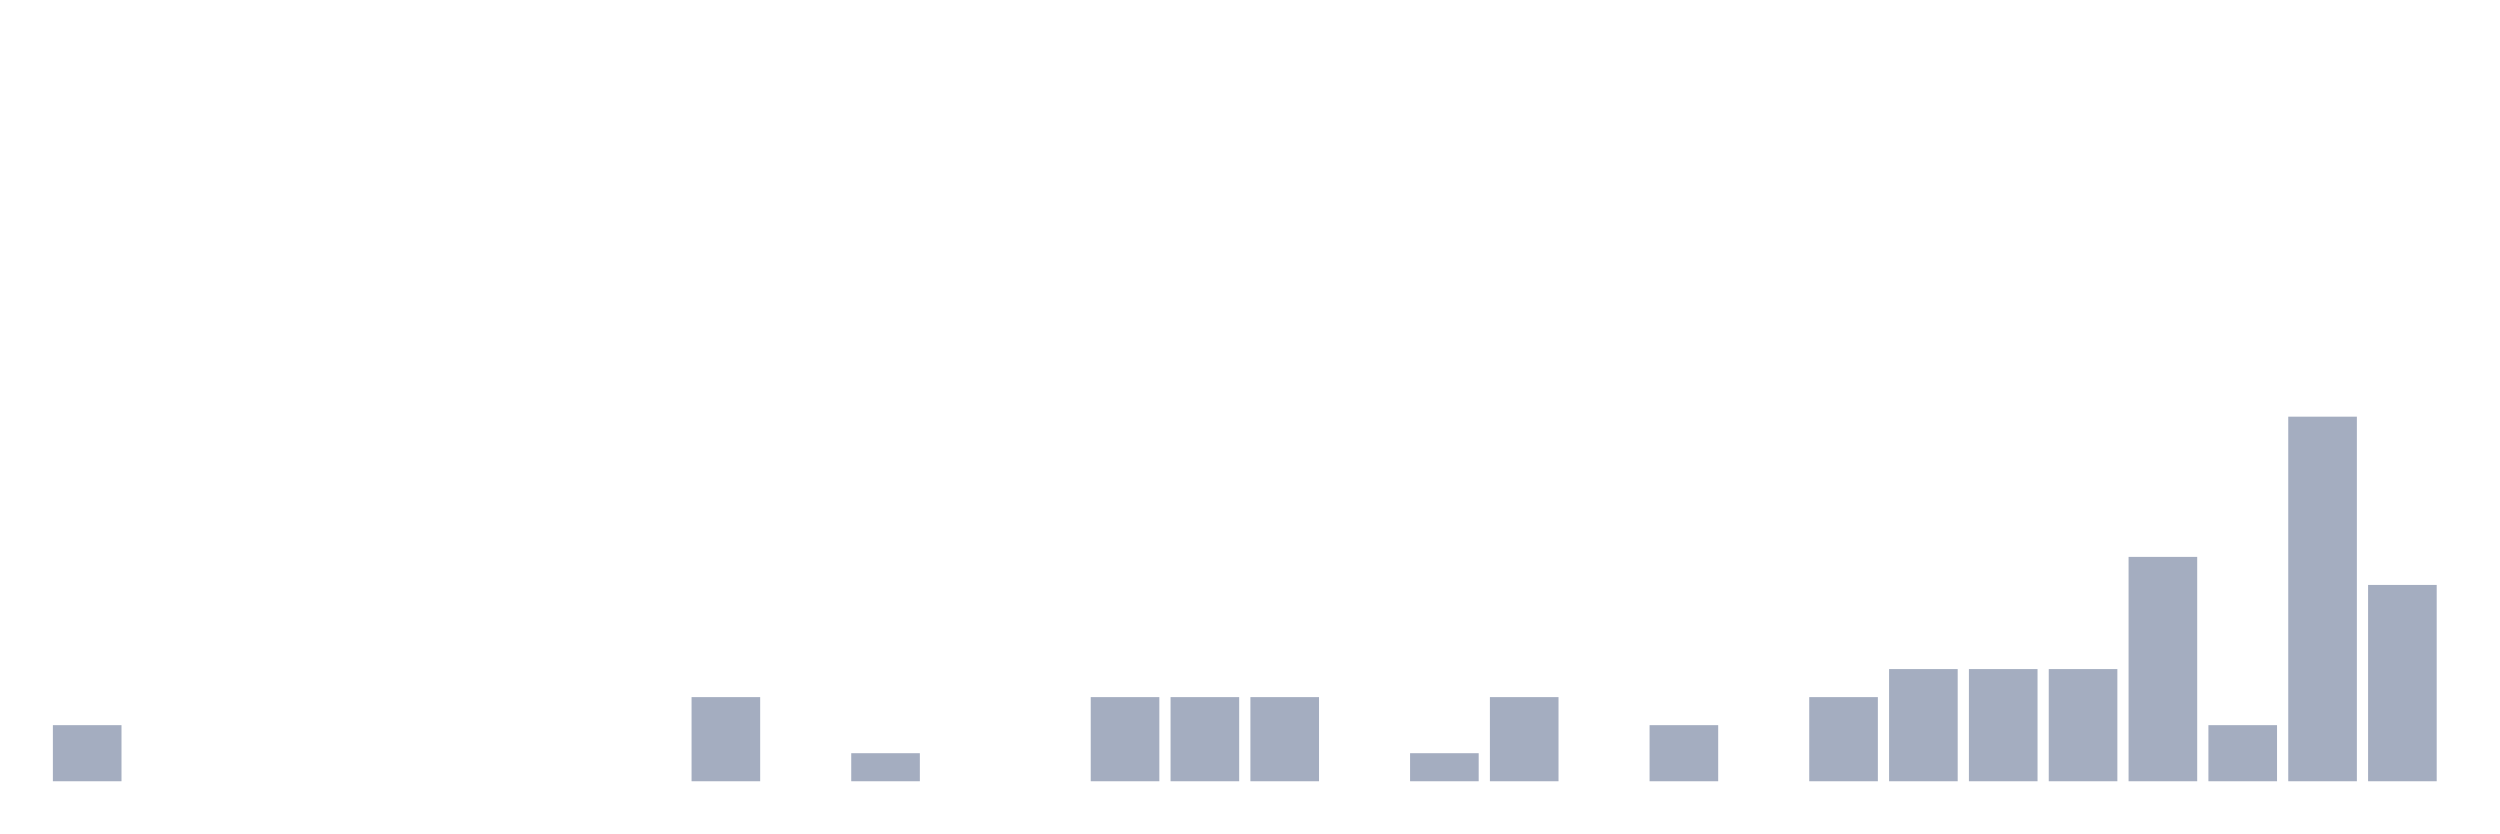
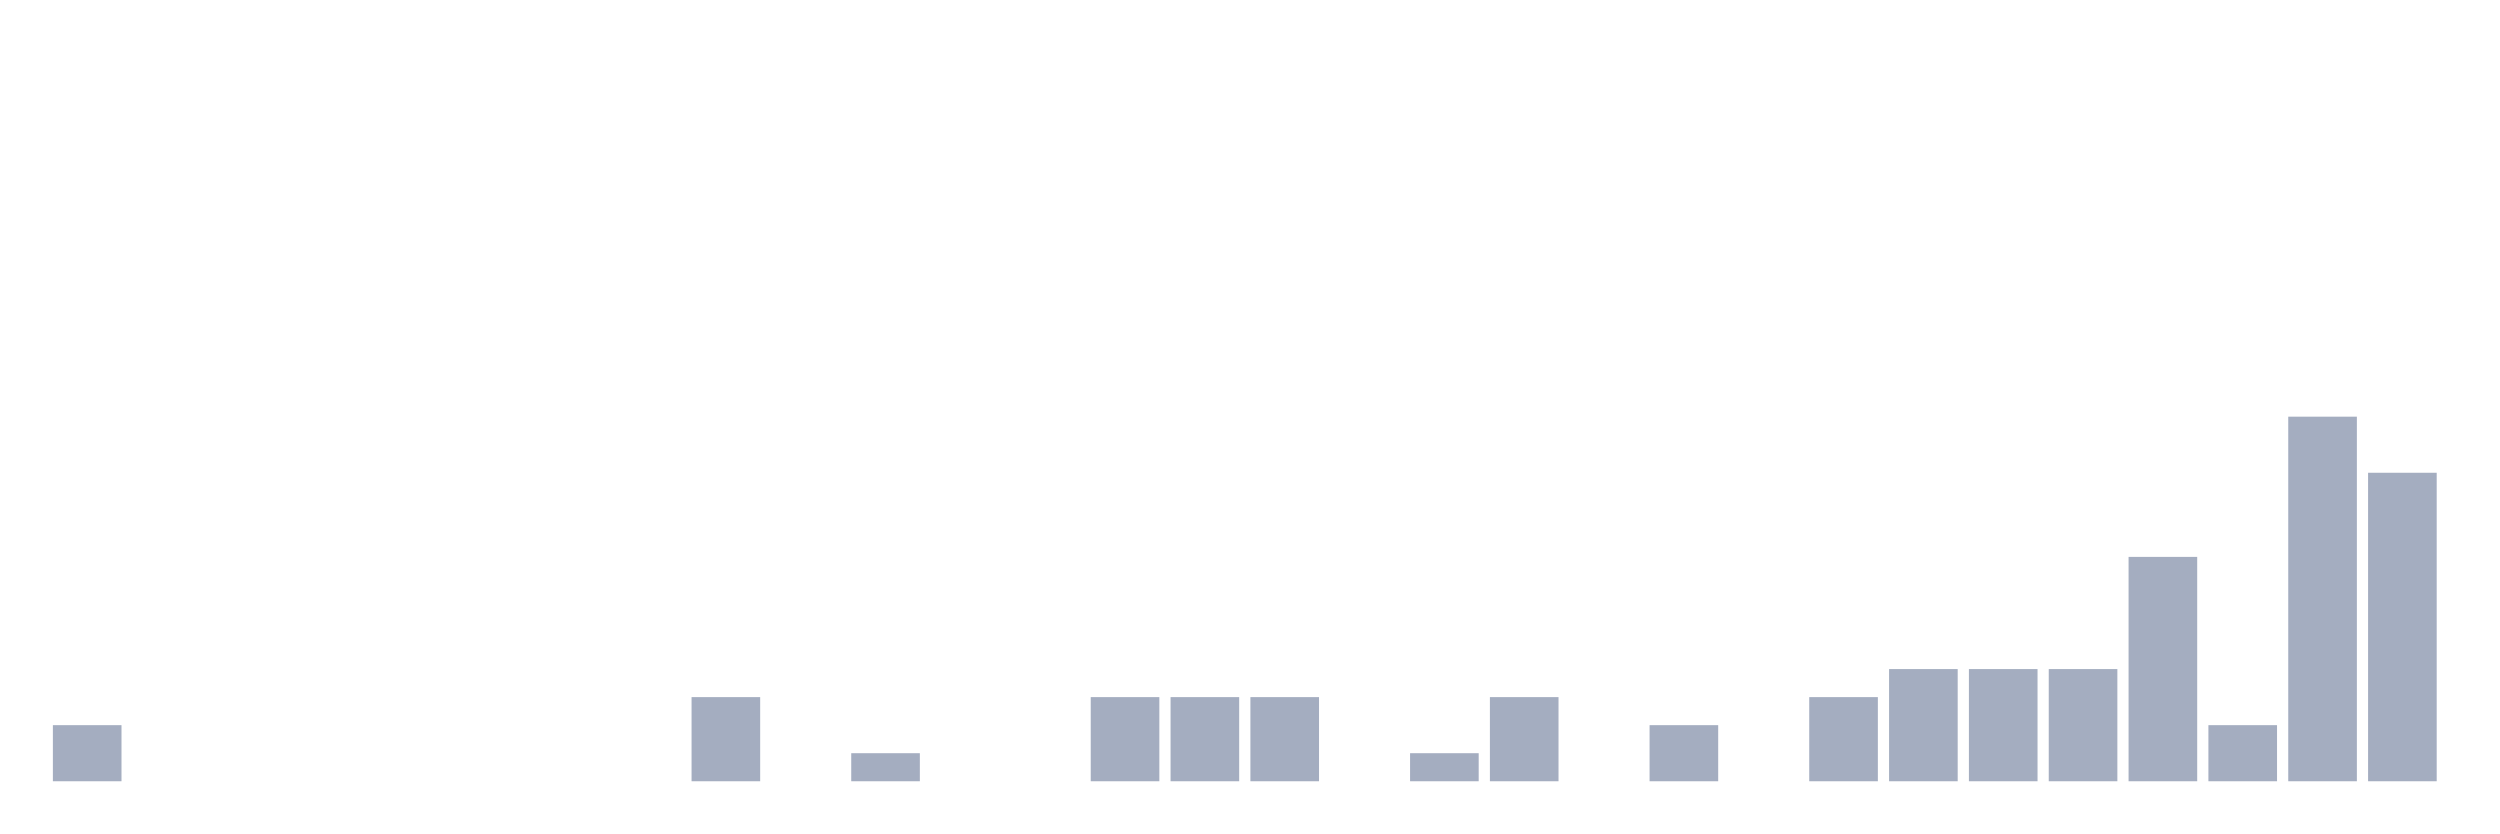
<svg xmlns="http://www.w3.org/2000/svg" viewBox="0 0 480 160">
  <g transform="translate(10,10)">
    <rect class="bar" x="0.153" width="13.175" y="129.231" height="10.769" fill="rgb(164,173,192)" />
    <rect class="bar" x="15.482" width="13.175" y="140" height="0" fill="rgb(164,173,192)" />
    <rect class="bar" x="30.81" width="13.175" y="140" height="0" fill="rgb(164,173,192)" />
    <rect class="bar" x="46.138" width="13.175" y="140" height="0" fill="rgb(164,173,192)" />
    <rect class="bar" x="61.466" width="13.175" y="140" height="0" fill="rgb(164,173,192)" />
    <rect class="bar" x="76.794" width="13.175" y="140" height="0" fill="rgb(164,173,192)" />
    <rect class="bar" x="92.123" width="13.175" y="140" height="0" fill="rgb(164,173,192)" />
    <rect class="bar" x="107.451" width="13.175" y="140" height="0" fill="rgb(164,173,192)" />
    <rect class="bar" x="122.779" width="13.175" y="123.846" height="16.154" fill="rgb(164,173,192)" />
    <rect class="bar" x="138.107" width="13.175" y="140" height="0" fill="rgb(164,173,192)" />
    <rect class="bar" x="153.436" width="13.175" y="134.615" height="5.385" fill="rgb(164,173,192)" />
    <rect class="bar" x="168.764" width="13.175" y="140" height="0" fill="rgb(164,173,192)" />
    <rect class="bar" x="184.092" width="13.175" y="140" height="0" fill="rgb(164,173,192)" />
    <rect class="bar" x="199.42" width="13.175" y="123.846" height="16.154" fill="rgb(164,173,192)" />
    <rect class="bar" x="214.748" width="13.175" y="123.846" height="16.154" fill="rgb(164,173,192)" />
    <rect class="bar" x="230.077" width="13.175" y="123.846" height="16.154" fill="rgb(164,173,192)" />
    <rect class="bar" x="245.405" width="13.175" y="140" height="0" fill="rgb(164,173,192)" />
    <rect class="bar" x="260.733" width="13.175" y="134.615" height="5.385" fill="rgb(164,173,192)" />
    <rect class="bar" x="276.061" width="13.175" y="123.846" height="16.154" fill="rgb(164,173,192)" />
    <rect class="bar" x="291.39" width="13.175" y="140" height="0" fill="rgb(164,173,192)" />
    <rect class="bar" x="306.718" width="13.175" y="129.231" height="10.769" fill="rgb(164,173,192)" />
    <rect class="bar" x="322.046" width="13.175" y="140" height="0" fill="rgb(164,173,192)" />
    <rect class="bar" x="337.374" width="13.175" y="123.846" height="16.154" fill="rgb(164,173,192)" />
    <rect class="bar" x="352.702" width="13.175" y="118.462" height="21.538" fill="rgb(164,173,192)" />
    <rect class="bar" x="368.031" width="13.175" y="118.462" height="21.538" fill="rgb(164,173,192)" />
    <rect class="bar" x="383.359" width="13.175" y="118.462" height="21.538" fill="rgb(164,173,192)" />
    <rect class="bar" x="398.687" width="13.175" y="96.923" height="43.077" fill="rgb(164,173,192)" />
    <rect class="bar" x="414.015" width="13.175" y="129.231" height="10.769" fill="rgb(164,173,192)" />
    <rect class="bar" x="429.344" width="13.175" y="70" height="70" fill="rgb(164,173,192)" />
-     <rect class="bar" x="444.672" width="13.175" y="102.308" height="37.692" fill="rgb(164,173,192)" />
+     <rect class="bar" x="444.672" width="13.175" y="80.769" height="59.231" fill="rgb(164,173,192)" />
  </g>
</svg>
